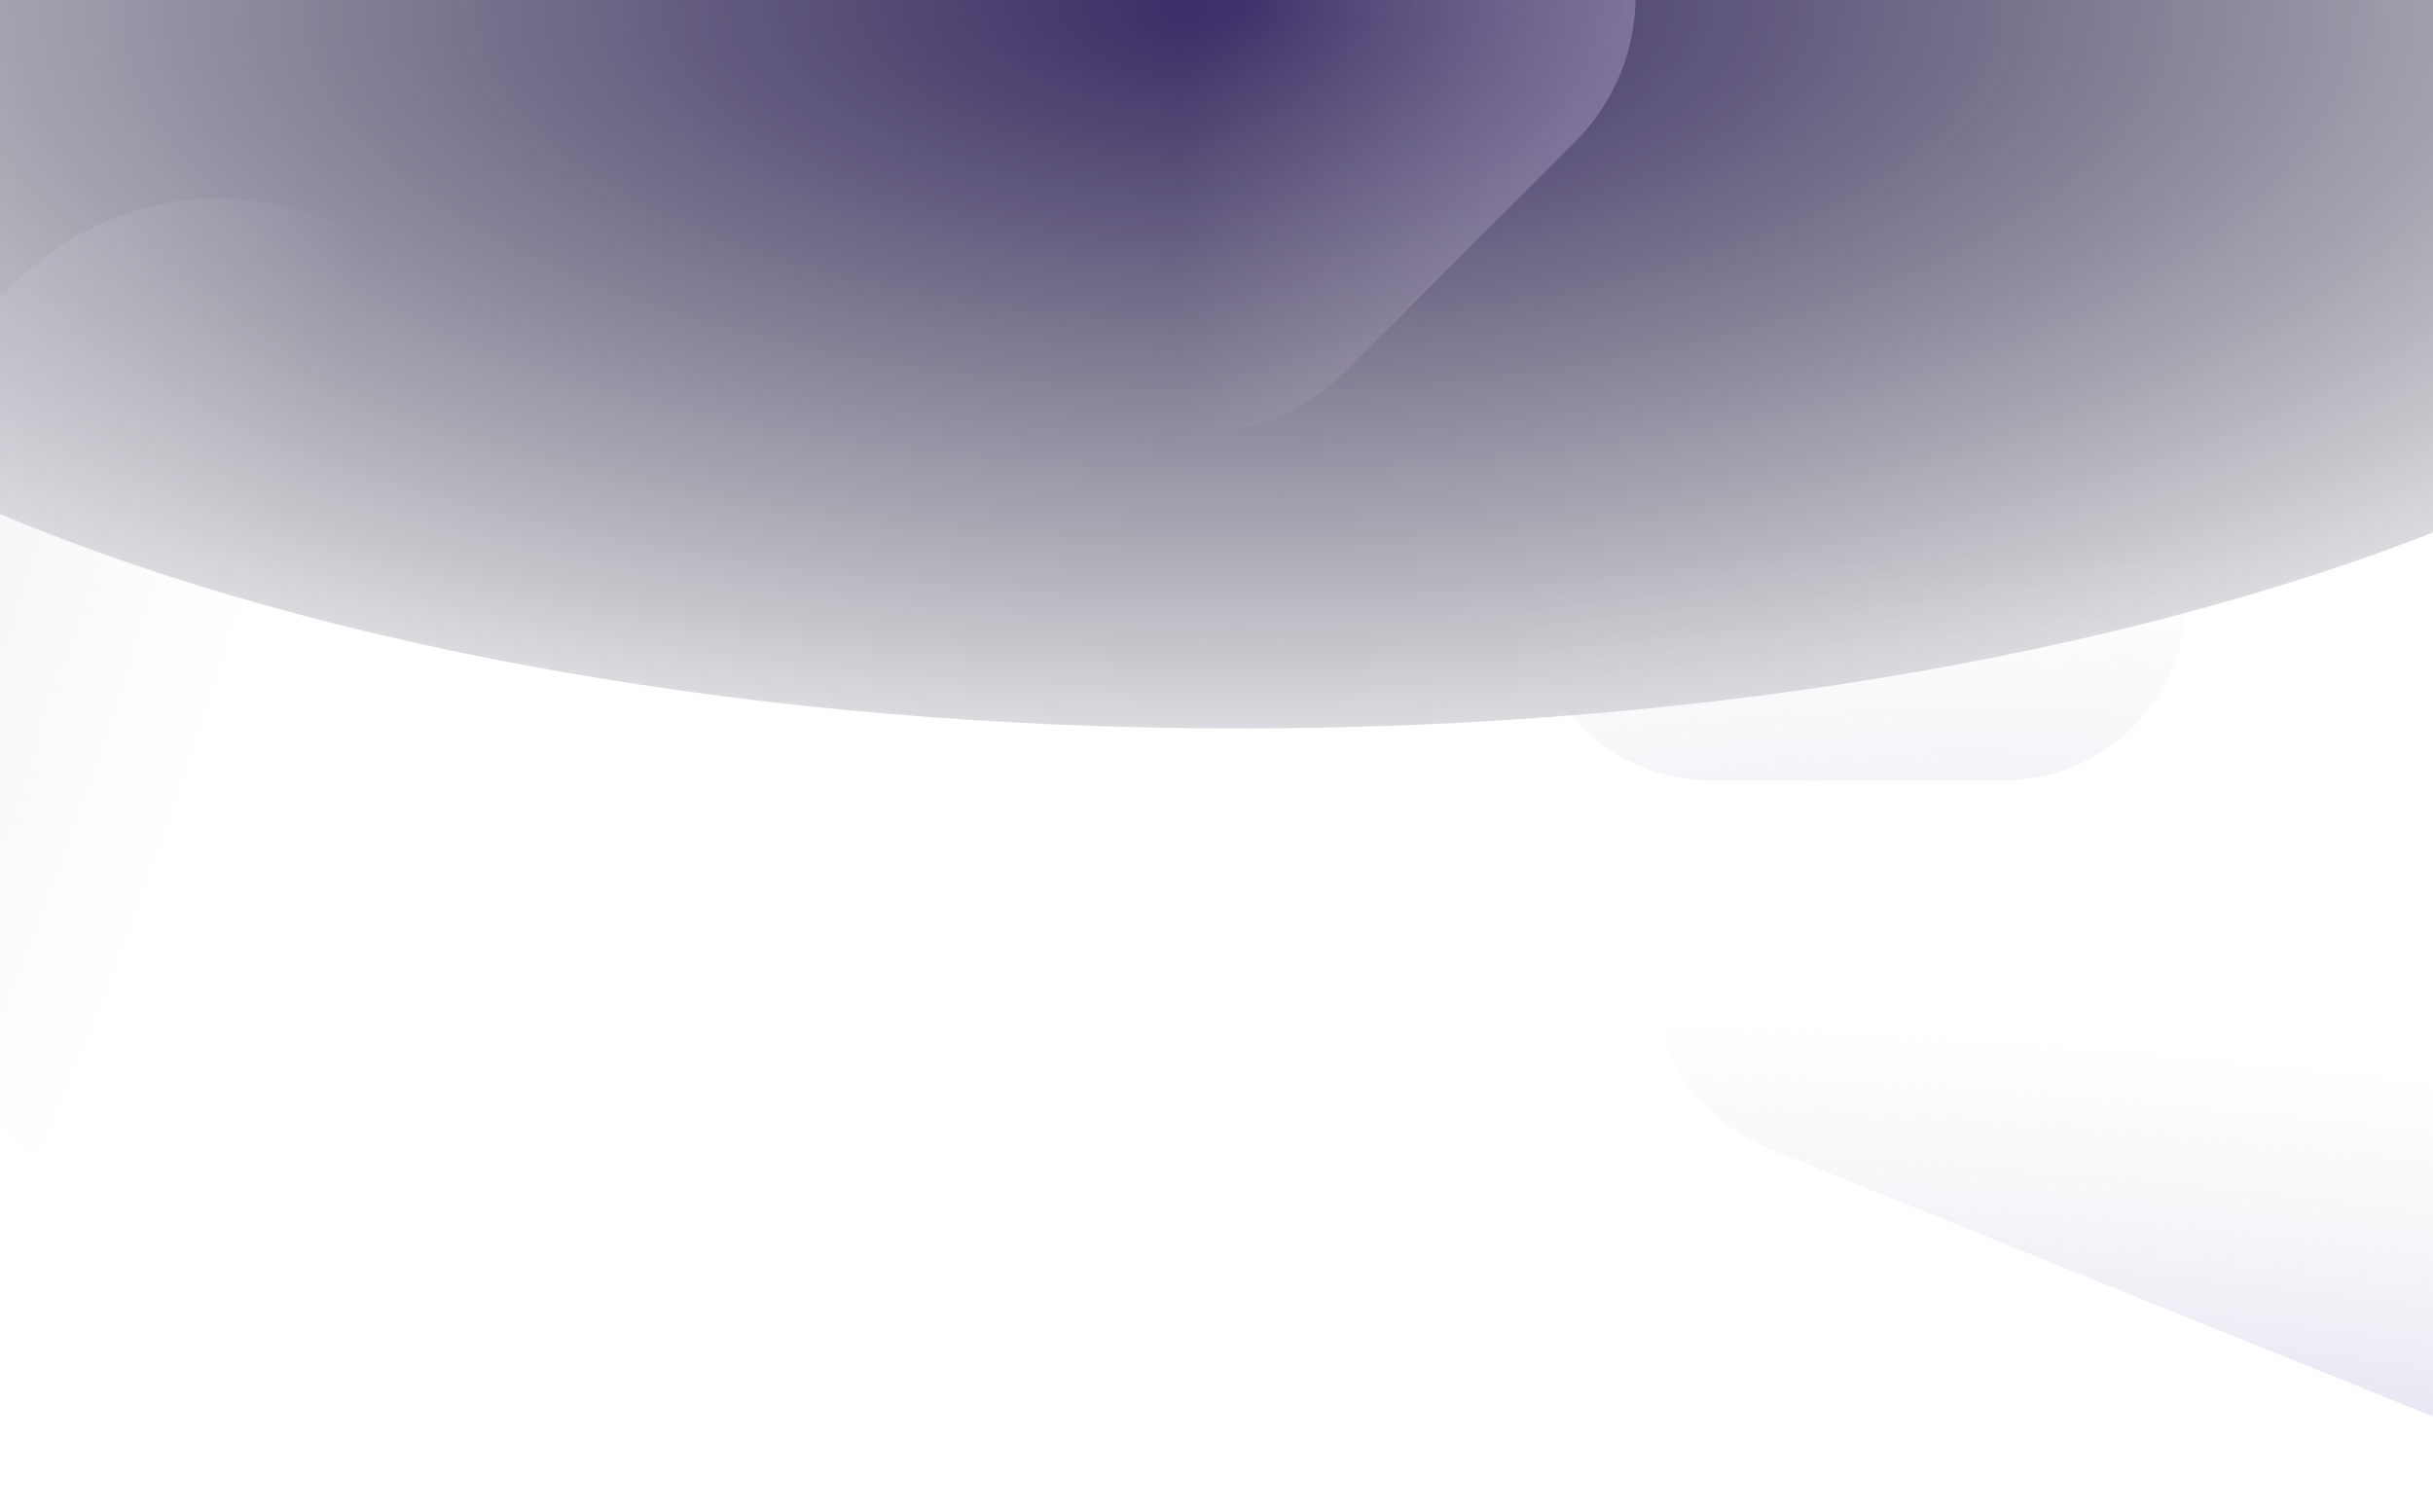
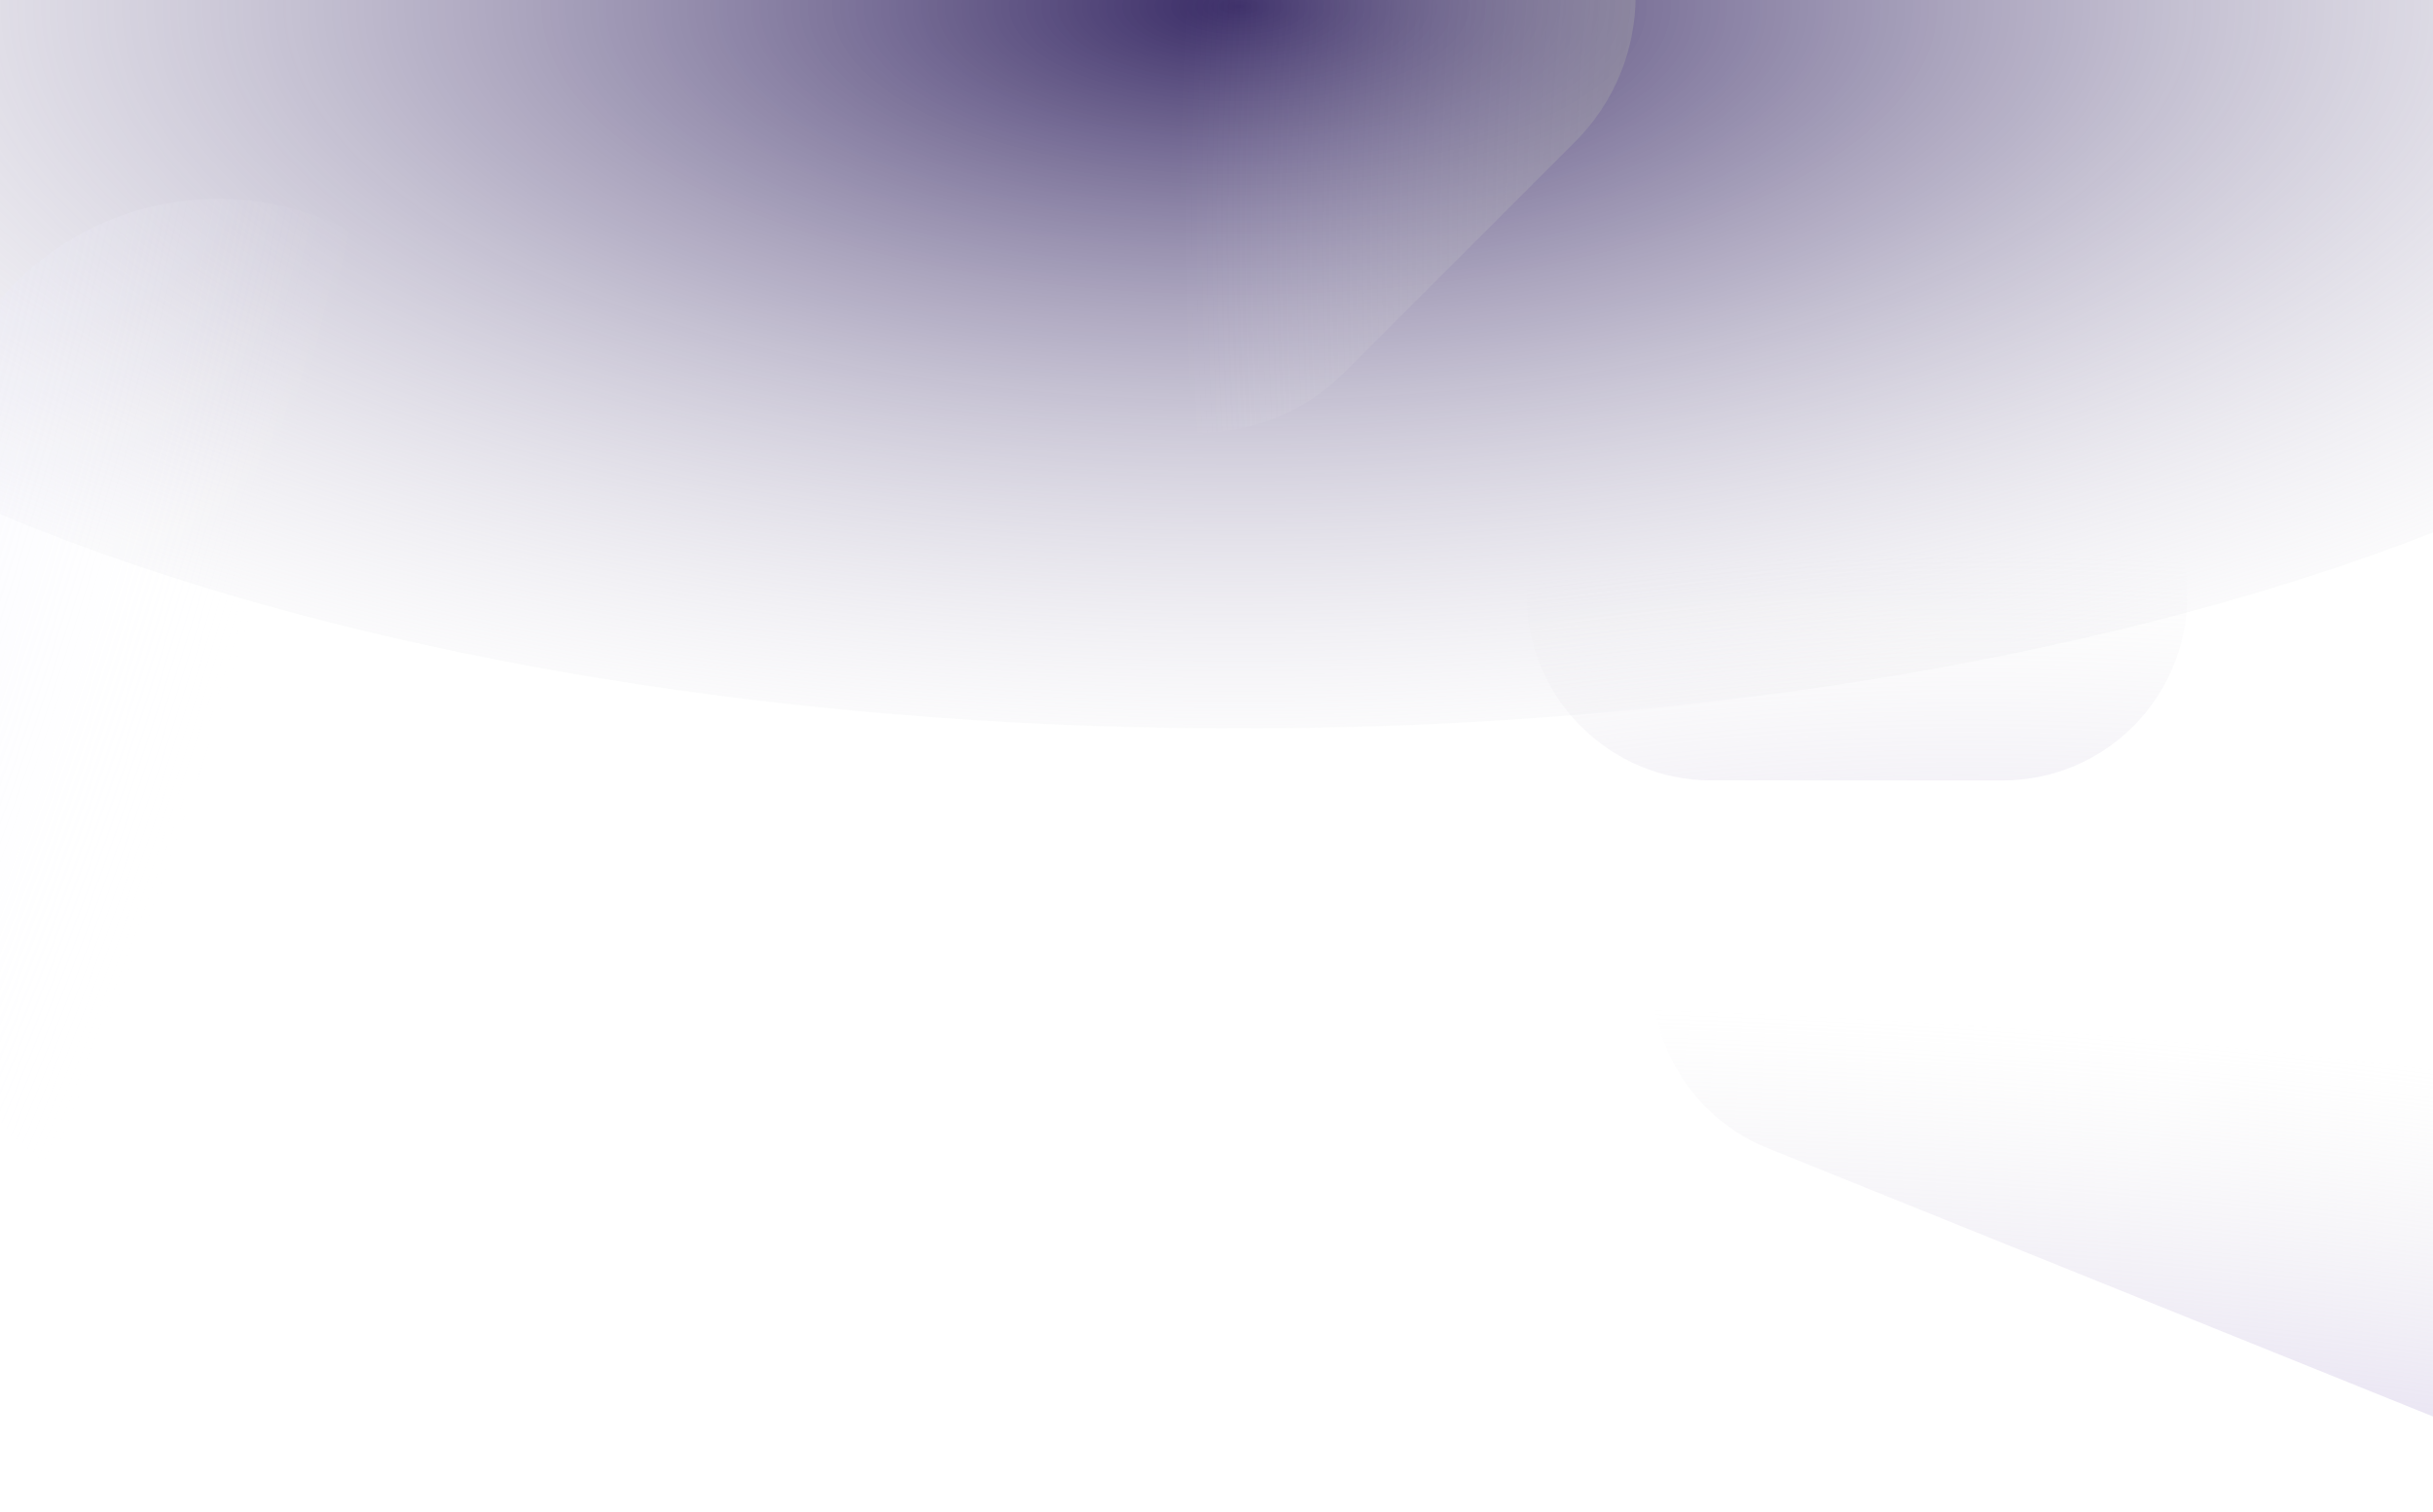
<svg xmlns="http://www.w3.org/2000/svg" width="1920" height="1193" viewBox="0 0 1920 1193" fill="none">
  <ellipse cx="978" cy="3.5" rx="1377" ry="571.5" fill="url(#paint0_radial_341_815)" />
  <rect x="2103.94" y="1192.27" width="910" height="291" rx="145.5" transform="rotate(-158.033 2103.94 1192.27)" fill="url(#paint1_radial_341_815)" />
  <rect x="1726" y="616" width="521" height="291" rx="145.5" transform="rotate(180 1726 616)" fill="url(#paint2_radial_341_815)" />
  <rect x="1358.33" y="-3.435" width="583.562" height="326.239" rx="163.119" transform="rotate(135 1358.33 -3.43506)" fill="url(#paint3_radial_341_815)" />
  <rect x="-54" y="965" width="808" height="452" rx="226" transform="rotate(-90 -53.9999 965)" fill="url(#paint4_radial_341_815)" />
  <defs>
    <radialGradient id="paint0_radial_341_815" cx="0" cy="0" r="1" gradientUnits="userSpaceOnUse" gradientTransform="translate(978 3.5) rotate(90) scale(674.5 1625.17)">
      <stop stop-color="#382A65" />
+       <stop offset="1" stop-color="#FFFFFF" stop-opacity="0" />
      <stop offset="1" stop-color="#0D0A1A" stop-opacity="0" />
    </radialGradient>
    <radialGradient id="paint1_radial_341_815" cx="0" cy="0" r="1" gradientUnits="userSpaceOnUse" gradientTransform="translate(2392.13 642.773) rotate(72.6348) scale(895.521 2632.63)">
      <stop stop-color="#9F7AEA" />
      <stop offset="0.869" stop-color="#D9D9D9" stop-opacity="0" />
+       <stop stop-color="#000000" />
+       <stop offset="0.869" stop-color="#FFFFFF" stop-opacity="0" />
    </radialGradient>
    <radialGradient id="paint2_radial_341_815" cx="0" cy="0" r="1" gradientUnits="userSpaceOnUse" gradientTransform="translate(1986 -61.4999) rotate(86.6209) scale(984.416 1762.41)">
      <stop stop-color="#9F7AEA" />
      <stop offset="0.869" stop-color="#D9D9D9" stop-opacity="0" />
+       <stop stop-color="#000000" />
+       <stop offset="0.869" stop-color="#FFFFFF" stop-opacity="0" />
    </radialGradient>
    <radialGradient id="paint3_radial_341_815" cx="0" cy="0" r="1" gradientUnits="userSpaceOnUse" gradientTransform="translate(1135.77 -598.542) rotate(42.4013) scale(1003.53 1795.08)">
      <stop stop-color="#9F7AEA" />
+       <stop stop-color="#000000" />
+       <stop offset="1" stop-color="#FFFFFF" stop-opacity="0" />
      <stop offset="1" stop-color="#D9D9D9" stop-opacity="0" />
    </radialGradient>
    <radialGradient id="paint4_radial_341_815" cx="0" cy="0" r="1" gradientUnits="userSpaceOnUse" gradientTransform="translate(846 -14) rotate(105.64) scale(1508.93 2698.33)">
      <stop stop-color="#9B9EF2" />
+       <stop offset="0.869" stop-color="#FFFFFF" stop-opacity="0" />
      <stop offset="0.869" stop-color="#D9D9D9" stop-opacity="0" />
    </radialGradient>
  </defs>
</svg>
